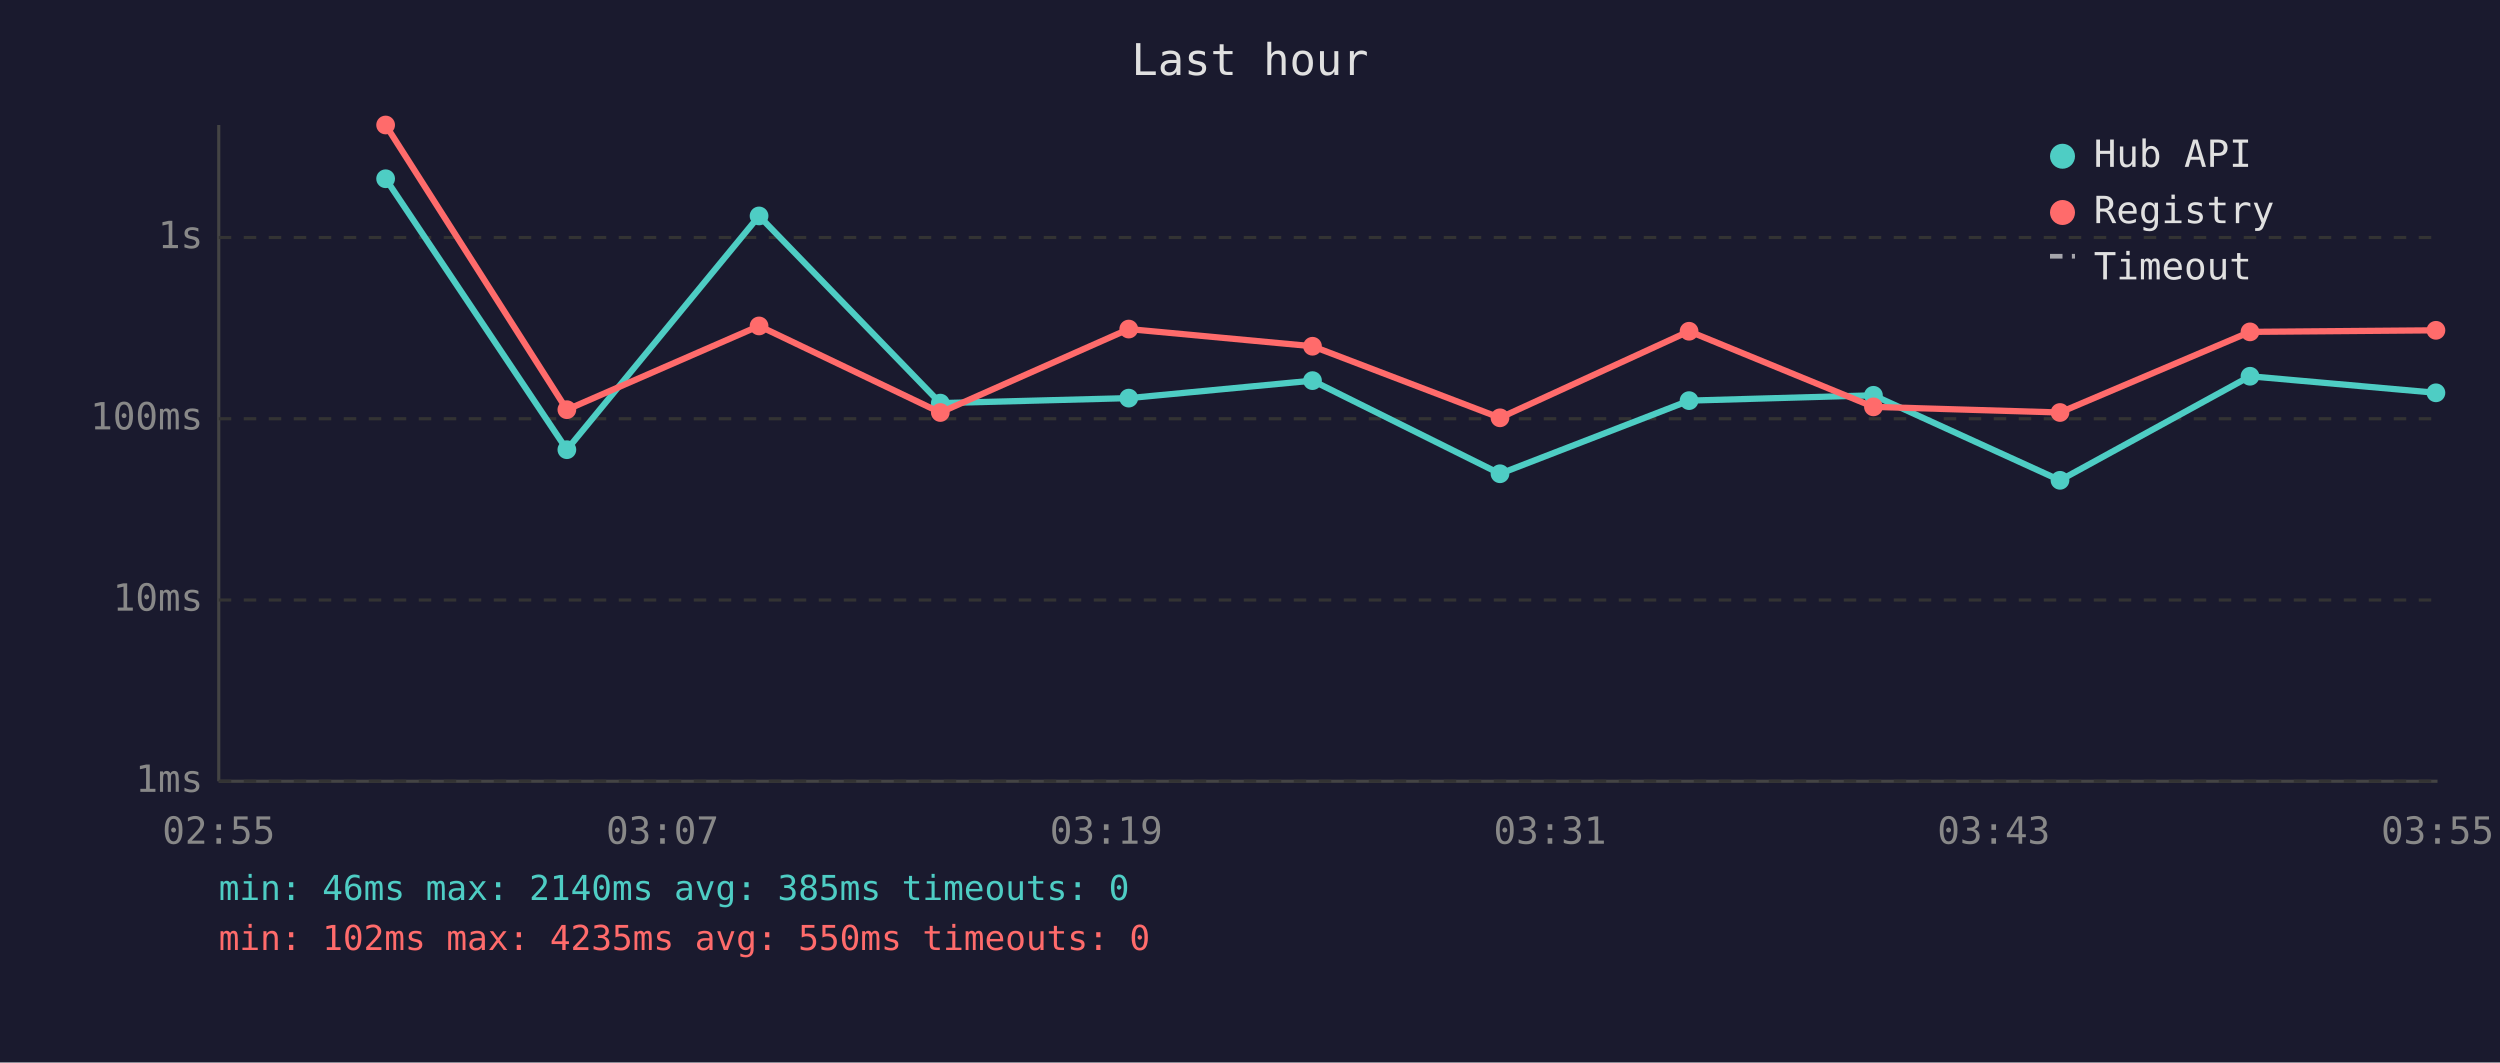
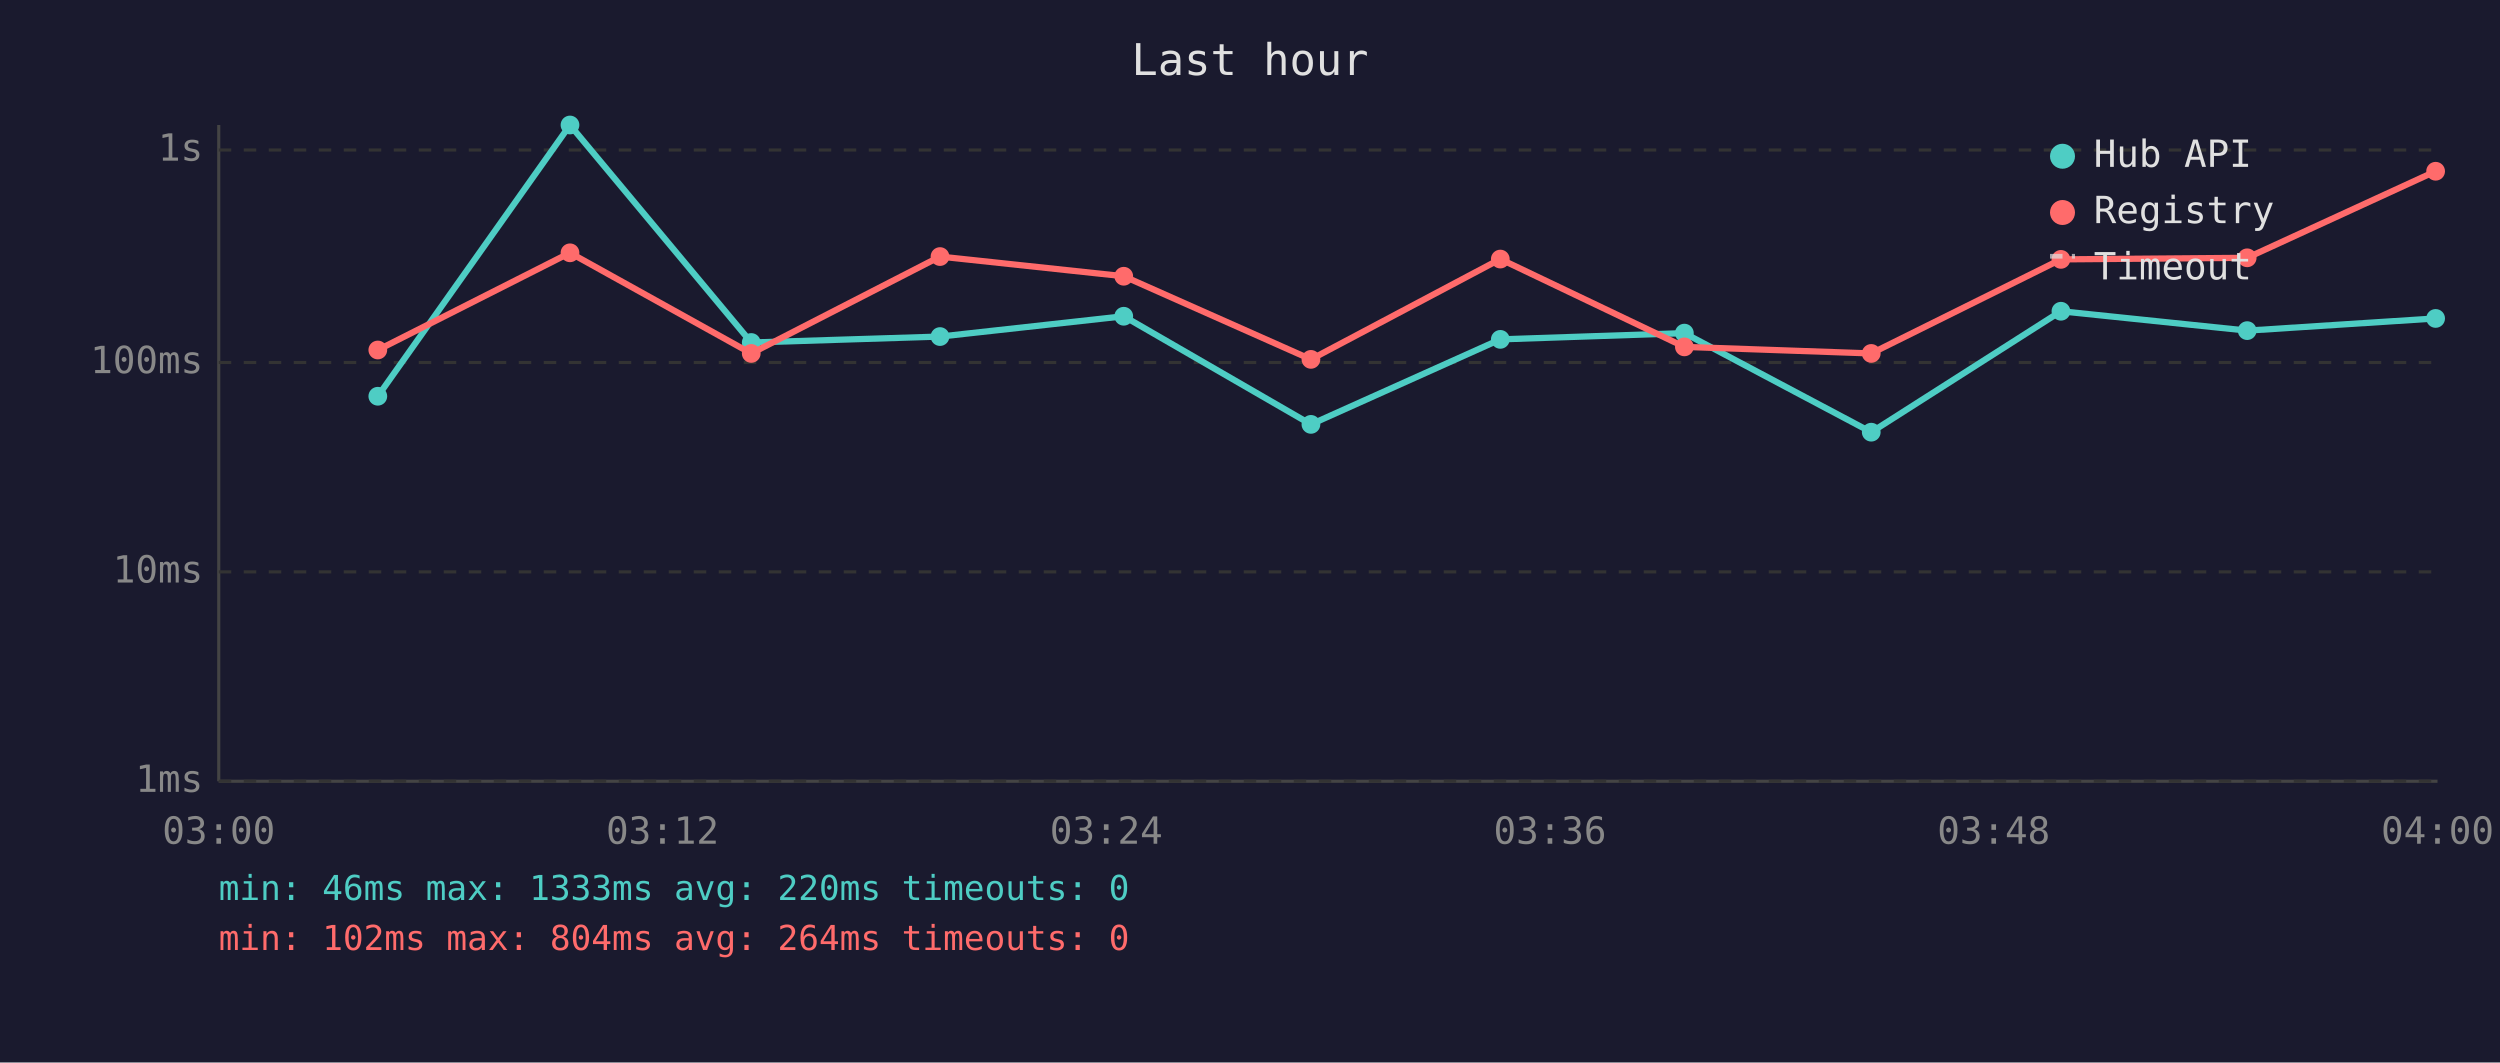
<svg xmlns="http://www.w3.org/2000/svg" viewBox="0 0 800 340" font-family="monospace" font-size="12">
  <rect width="800" height="340" fill="#1a1a2e" />
  <text x="400" y="24" fill="#e0e0e0" font-size="14" text-anchor="middle">Last hour</text>
  <line x1="70" y1="40" x2="70" y2="250" stroke="#444" stroke-width="1" />
  <line x1="70" y1="250" x2="780" y2="250" stroke="#444" stroke-width="1" />
  <line x1="70" y1="250" x2="780" y2="250" stroke="#333" stroke-width="1" stroke-dasharray="4" />
  <text x="65" y="250" fill="#888" text-anchor="end" dominant-baseline="middle">1ms</text>
-   <line x1="70" y1="192" x2="780" y2="192" stroke="#333" stroke-width="1" stroke-dasharray="4" />
-   <text x="65" y="192" fill="#888" text-anchor="end" dominant-baseline="middle">10ms</text>
-   <line x1="70" y1="134" x2="780" y2="134" stroke="#333" stroke-width="1" stroke-dasharray="4" />
-   <text x="65" y="134" fill="#888" text-anchor="end" dominant-baseline="middle">100ms</text>
-   <line x1="70" y1="76" x2="780" y2="76" stroke="#333" stroke-width="1" stroke-dasharray="4" />
-   <text x="65" y="76" fill="#888" text-anchor="end" dominant-baseline="middle">1s</text>
-   <text x="70" y="270" fill="#888" text-anchor="middle">02:55</text>
-   <text x="212" y="270" fill="#888" text-anchor="middle">03:07</text>
-   <text x="354" y="270" fill="#888" text-anchor="middle">03:19</text>
-   <text x="496" y="270" fill="#888" text-anchor="middle">03:31</text>
-   <text x="638" y="270" fill="#888" text-anchor="middle">03:43</text>
-   <text x="780" y="270" fill="#888" text-anchor="middle">03:55</text>
-   <polyline points="123.4,57.2 181.4,143.9 242.9,69.1 300.9,129.0 361.2,127.4 420.0,121.8 480.0,151.6 540.5,128.2 599.5,126.5 659.2,153.7 720.0,120.4 779.5,125.7" fill="none" stroke="#4ecdc4" stroke-width="2" opacity="1" />
-   <circle cx="123.4" cy="57.2" r="3" fill="#4ecdc4" />
-   <circle cx="181.4" cy="143.9" r="3" fill="#4ecdc4" />
-   <circle cx="242.9" cy="69.1" r="3" fill="#4ecdc4" />
-   <circle cx="300.9" cy="129.0" r="3" fill="#4ecdc4" />
-   <circle cx="361.2" cy="127.4" r="3" fill="#4ecdc4" />
-   <circle cx="420.0" cy="121.8" r="3" fill="#4ecdc4" />
-   <circle cx="480.0" cy="151.6" r="3" fill="#4ecdc4" />
-   <circle cx="540.5" cy="128.2" r="3" fill="#4ecdc4" />
-   <circle cx="599.5" cy="126.5" r="3" fill="#4ecdc4" />
-   <circle cx="659.2" cy="153.7" r="3" fill="#4ecdc4" />
-   <circle cx="720.0" cy="120.4" r="3" fill="#4ecdc4" />
-   <circle cx="779.5" cy="125.7" r="3" fill="#4ecdc4" />
-   <polyline points="123.4,40.0 181.4,131.1 242.9,104.3 300.9,132.0 361.2,105.3 420.0,110.8 480.0,133.7 540.5,106.0 599.5,130.2 659.2,132.0 720.0,106.2 779.5,105.7" fill="none" stroke="#ff6b6b" stroke-width="2" opacity="1" />
-   <circle cx="123.4" cy="40.0" r="3" fill="#ff6b6b" />
-   <circle cx="181.4" cy="131.1" r="3" fill="#ff6b6b" />
-   <circle cx="242.9" cy="104.3" r="3" fill="#ff6b6b" />
-   <circle cx="300.9" cy="132.0" r="3" fill="#ff6b6b" />
-   <circle cx="361.2" cy="105.3" r="3" fill="#ff6b6b" />
-   <circle cx="420.0" cy="110.8" r="3" fill="#ff6b6b" />
-   <circle cx="480.0" cy="133.7" r="3" fill="#ff6b6b" />
-   <circle cx="540.5" cy="106.0" r="3" fill="#ff6b6b" />
-   <circle cx="599.5" cy="130.2" r="3" fill="#ff6b6b" />
-   <circle cx="659.2" cy="132.0" r="3" fill="#ff6b6b" />
-   <circle cx="720.0" cy="106.2" r="3" fill="#ff6b6b" />
-   <circle cx="779.5" cy="105.7" r="3" fill="#ff6b6b" />
+   <line x1="70" y1="183" x2="780" y2="183" stroke="#333" stroke-width="1" stroke-dasharray="4" />
+   <text x="65" y="183" fill="#888" text-anchor="end" dominant-baseline="middle">10ms</text>
+   <line x1="70" y1="116" x2="780" y2="116" stroke="#333" stroke-width="1" stroke-dasharray="4" />
+   <text x="65" y="116" fill="#888" text-anchor="end" dominant-baseline="middle">100ms</text>
+   <line x1="70" y1="48" x2="780" y2="48" stroke="#333" stroke-width="1" stroke-dasharray="4" />
+   <text x="65" y="48" fill="#888" text-anchor="end" dominant-baseline="middle">1s</text>
+   <text x="70" y="270" fill="#888" text-anchor="middle">03:00</text>
+   <text x="212" y="270" fill="#888" text-anchor="middle">03:12</text>
+   <text x="354" y="270" fill="#888" text-anchor="middle">03:24</text>
+   <text x="496" y="270" fill="#888" text-anchor="middle">03:36</text>
+   <text x="638" y="270" fill="#888" text-anchor="middle">03:48</text>
+   <text x="780" y="270" fill="#888" text-anchor="middle">04:00</text>
+   <polyline points="120.9,126.8 182.4,40.0 240.4,109.6 300.8,107.7 359.6,101.2 419.5,135.8 480.1,108.6 539.0,106.6 598.8,138.3 659.5,99.6 719.1,105.8 779.4,101.9" fill="none" stroke="#4ecdc4" stroke-width="2" opacity="1" />
+   <circle cx="120.9" cy="126.8" r="3" fill="#4ecdc4" />
+   <circle cx="182.4" cy="40.0" r="3" fill="#4ecdc4" />
+   <circle cx="240.4" cy="109.6" r="3" fill="#4ecdc4" />
+   <circle cx="300.8" cy="107.7" r="3" fill="#4ecdc4" />
+   <circle cx="359.6" cy="101.2" r="3" fill="#4ecdc4" />
+   <circle cx="419.5" cy="135.8" r="3" fill="#4ecdc4" />
+   <circle cx="480.1" cy="108.6" r="3" fill="#4ecdc4" />
+   <circle cx="539.0" cy="106.6" r="3" fill="#4ecdc4" />
+   <circle cx="598.8" cy="138.3" r="3" fill="#4ecdc4" />
+   <circle cx="659.5" cy="99.6" r="3" fill="#4ecdc4" />
+   <circle cx="719.1" cy="105.8" r="3" fill="#4ecdc4" />
+   <circle cx="779.4" cy="101.9" r="3" fill="#4ecdc4" />
+   <polyline points="120.9,112.0 182.4,80.9 240.4,113.1 300.8,82.1 359.6,88.4 419.5,115.0 480.1,82.9 539.0,111.0 598.8,113.1 659.5,83.0 719.1,82.5 779.4,54.8" fill="none" stroke="#ff6b6b" stroke-width="2" opacity="1" />
+   <circle cx="120.9" cy="112.0" r="3" fill="#ff6b6b" />
+   <circle cx="182.4" cy="80.9" r="3" fill="#ff6b6b" />
+   <circle cx="240.4" cy="113.1" r="3" fill="#ff6b6b" />
+   <circle cx="300.8" cy="82.1" r="3" fill="#ff6b6b" />
+   <circle cx="359.6" cy="88.4" r="3" fill="#ff6b6b" />
+   <circle cx="419.5" cy="115.0" r="3" fill="#ff6b6b" />
+   <circle cx="480.1" cy="82.9" r="3" fill="#ff6b6b" />
+   <circle cx="539.0" cy="111.0" r="3" fill="#ff6b6b" />
+   <circle cx="598.8" cy="113.1" r="3" fill="#ff6b6b" />
+   <circle cx="659.5" cy="83.0" r="3" fill="#ff6b6b" />
+   <circle cx="719.1" cy="82.5" r="3" fill="#ff6b6b" />
+   <circle cx="779.4" cy="54.8" r="3" fill="#ff6b6b" />
  <circle cx="660" cy="50" r="4" fill="#4ecdc4" />
  <text x="670" y="50" fill="#e0e0e0" dominant-baseline="middle">Hub API</text>
  <circle cx="660" cy="68" r="4" fill="#ff6b6b" />
  <text x="670" y="68" fill="#e0e0e0" dominant-baseline="middle">Registry</text>
  <line x1="656" y1="82" x2="664" y2="82" stroke="#e0e0e0" stroke-width="1.5" stroke-dasharray="4,3" opacity="0.7" />
  <text x="670" y="86" fill="#e0e0e0" dominant-baseline="middle">Timeout</text>
-   <text x="70" y="288" fill="#4ecdc4" font-size="11">min: 46ms  max: 2140ms  avg: 385ms  timeouts: 0</text>
-   <text x="70" y="304" fill="#ff6b6b" font-size="11">min: 102ms  max: 4235ms  avg: 550ms  timeouts: 0</text>
+   <text x="70" y="288" fill="#4ecdc4" font-size="11">min: 46ms  max: 1333ms  avg: 220ms  timeouts: 0</text>
+   <text x="70" y="304" fill="#ff6b6b" font-size="11">min: 102ms  max: 804ms  avg: 264ms  timeouts: 0</text>
</svg>
